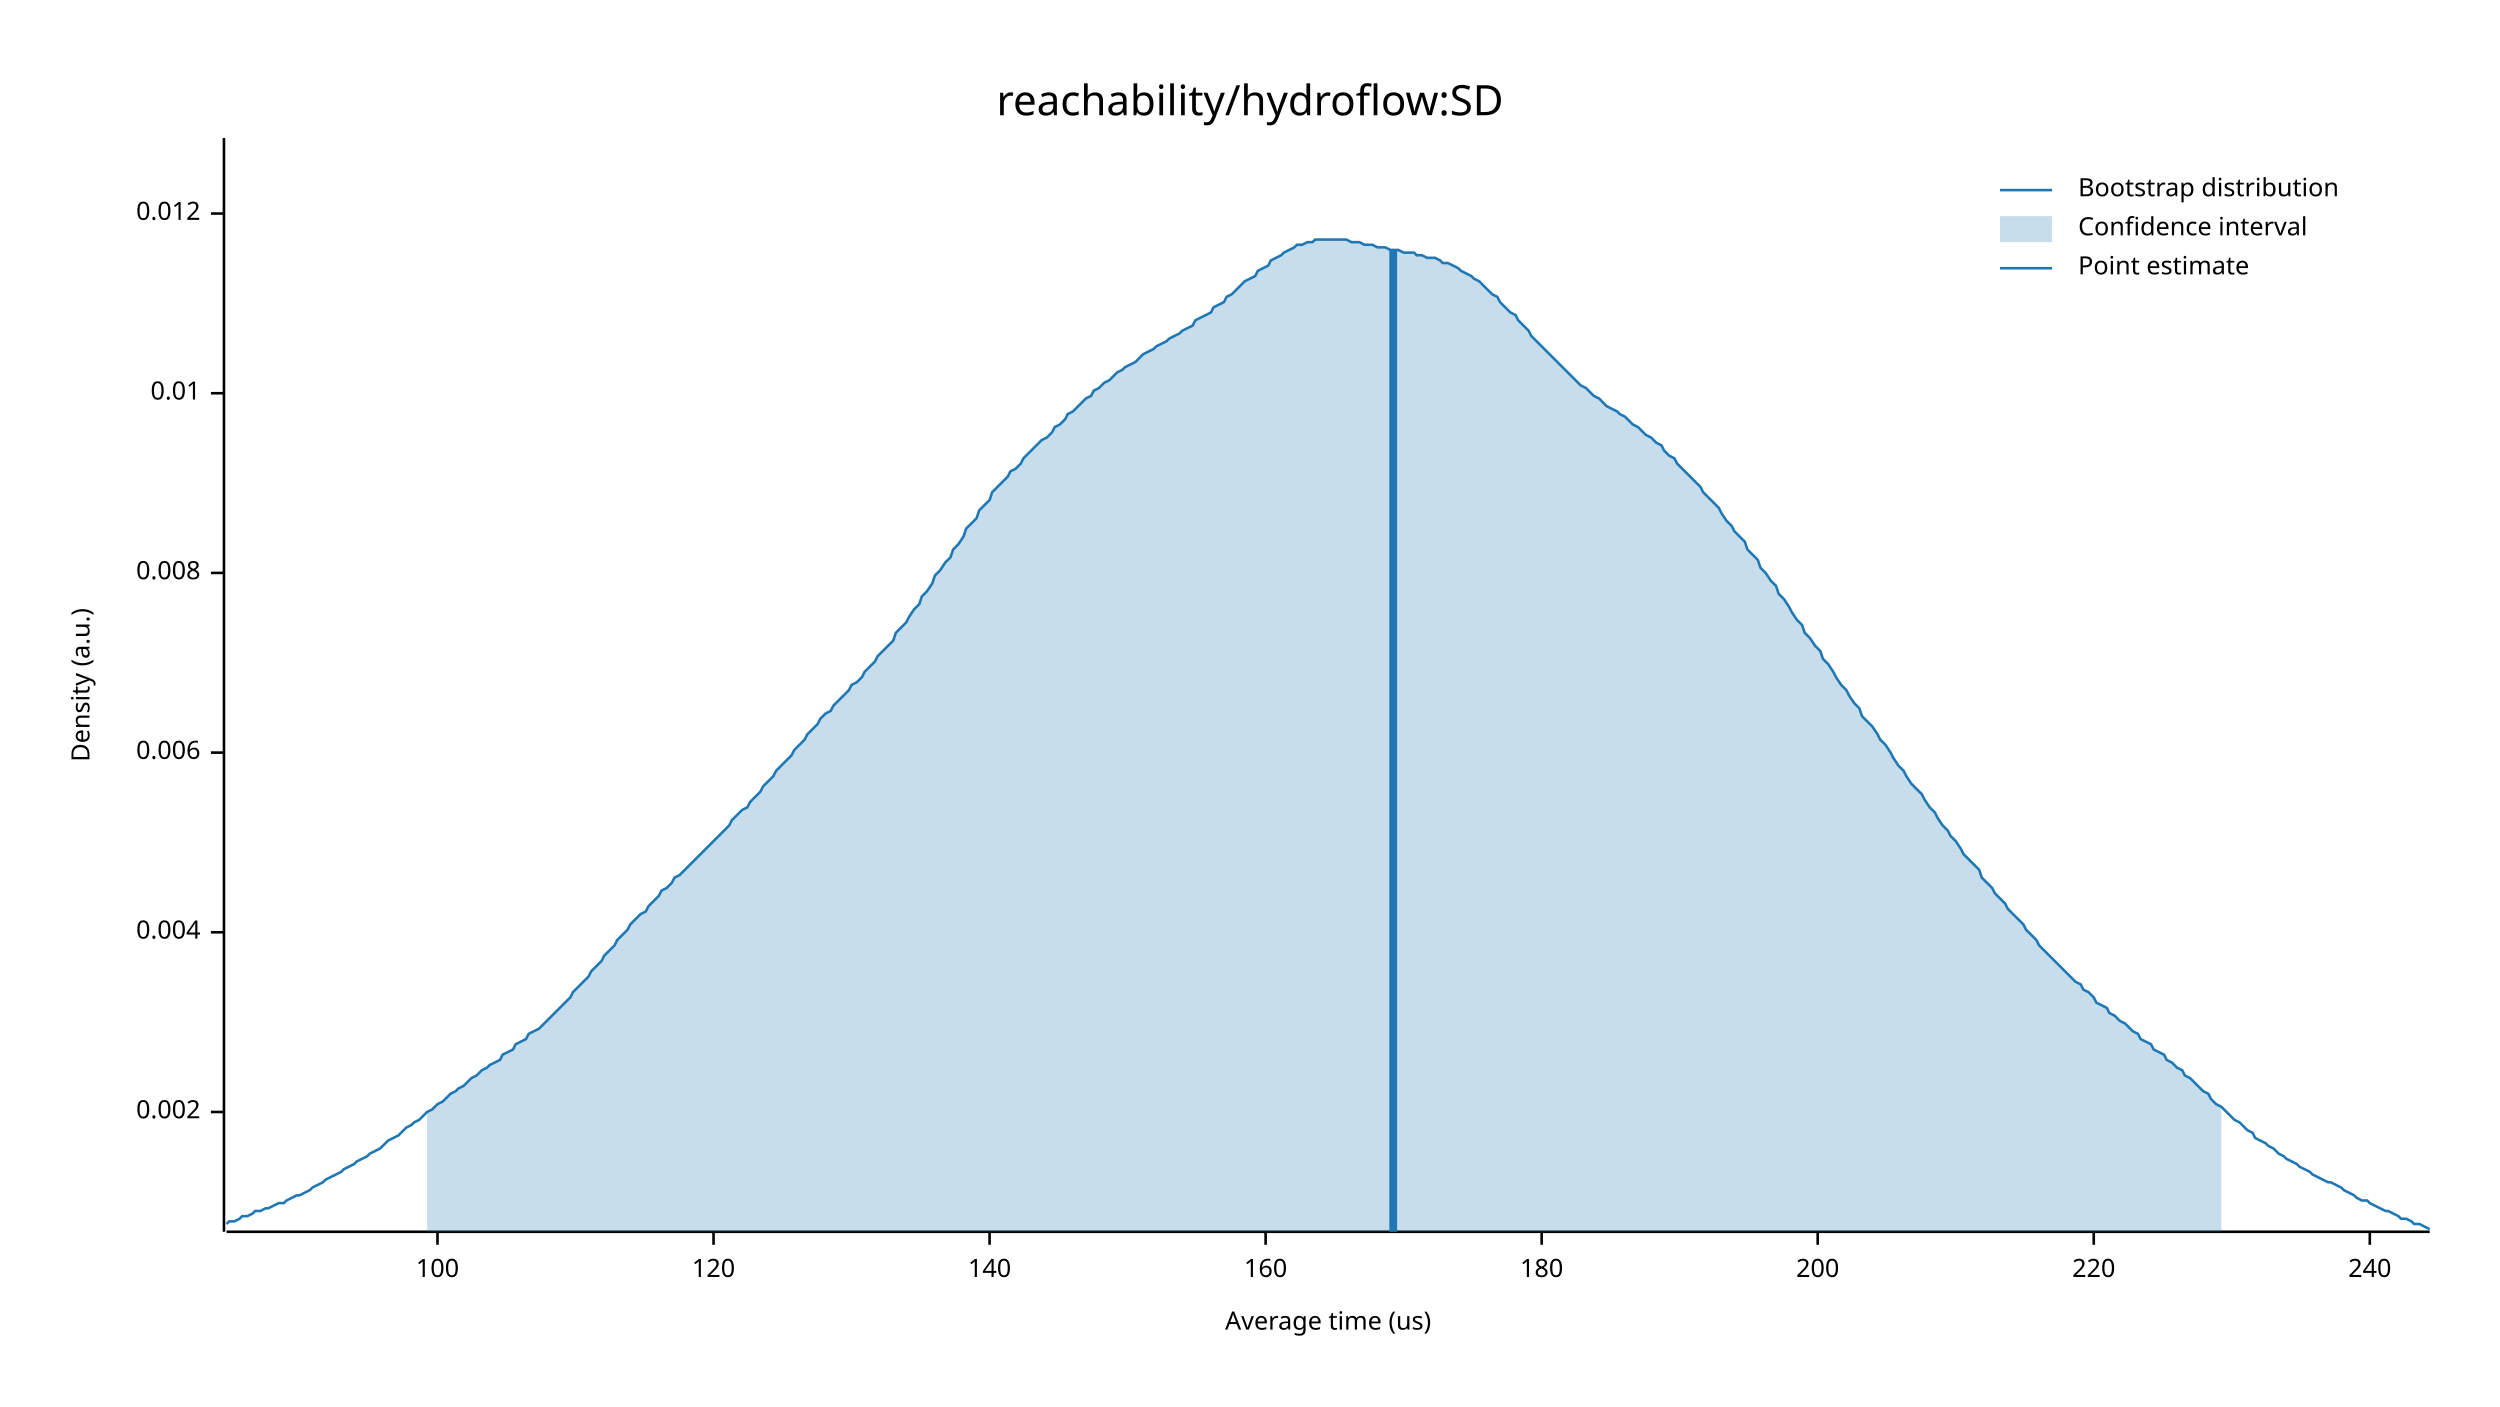
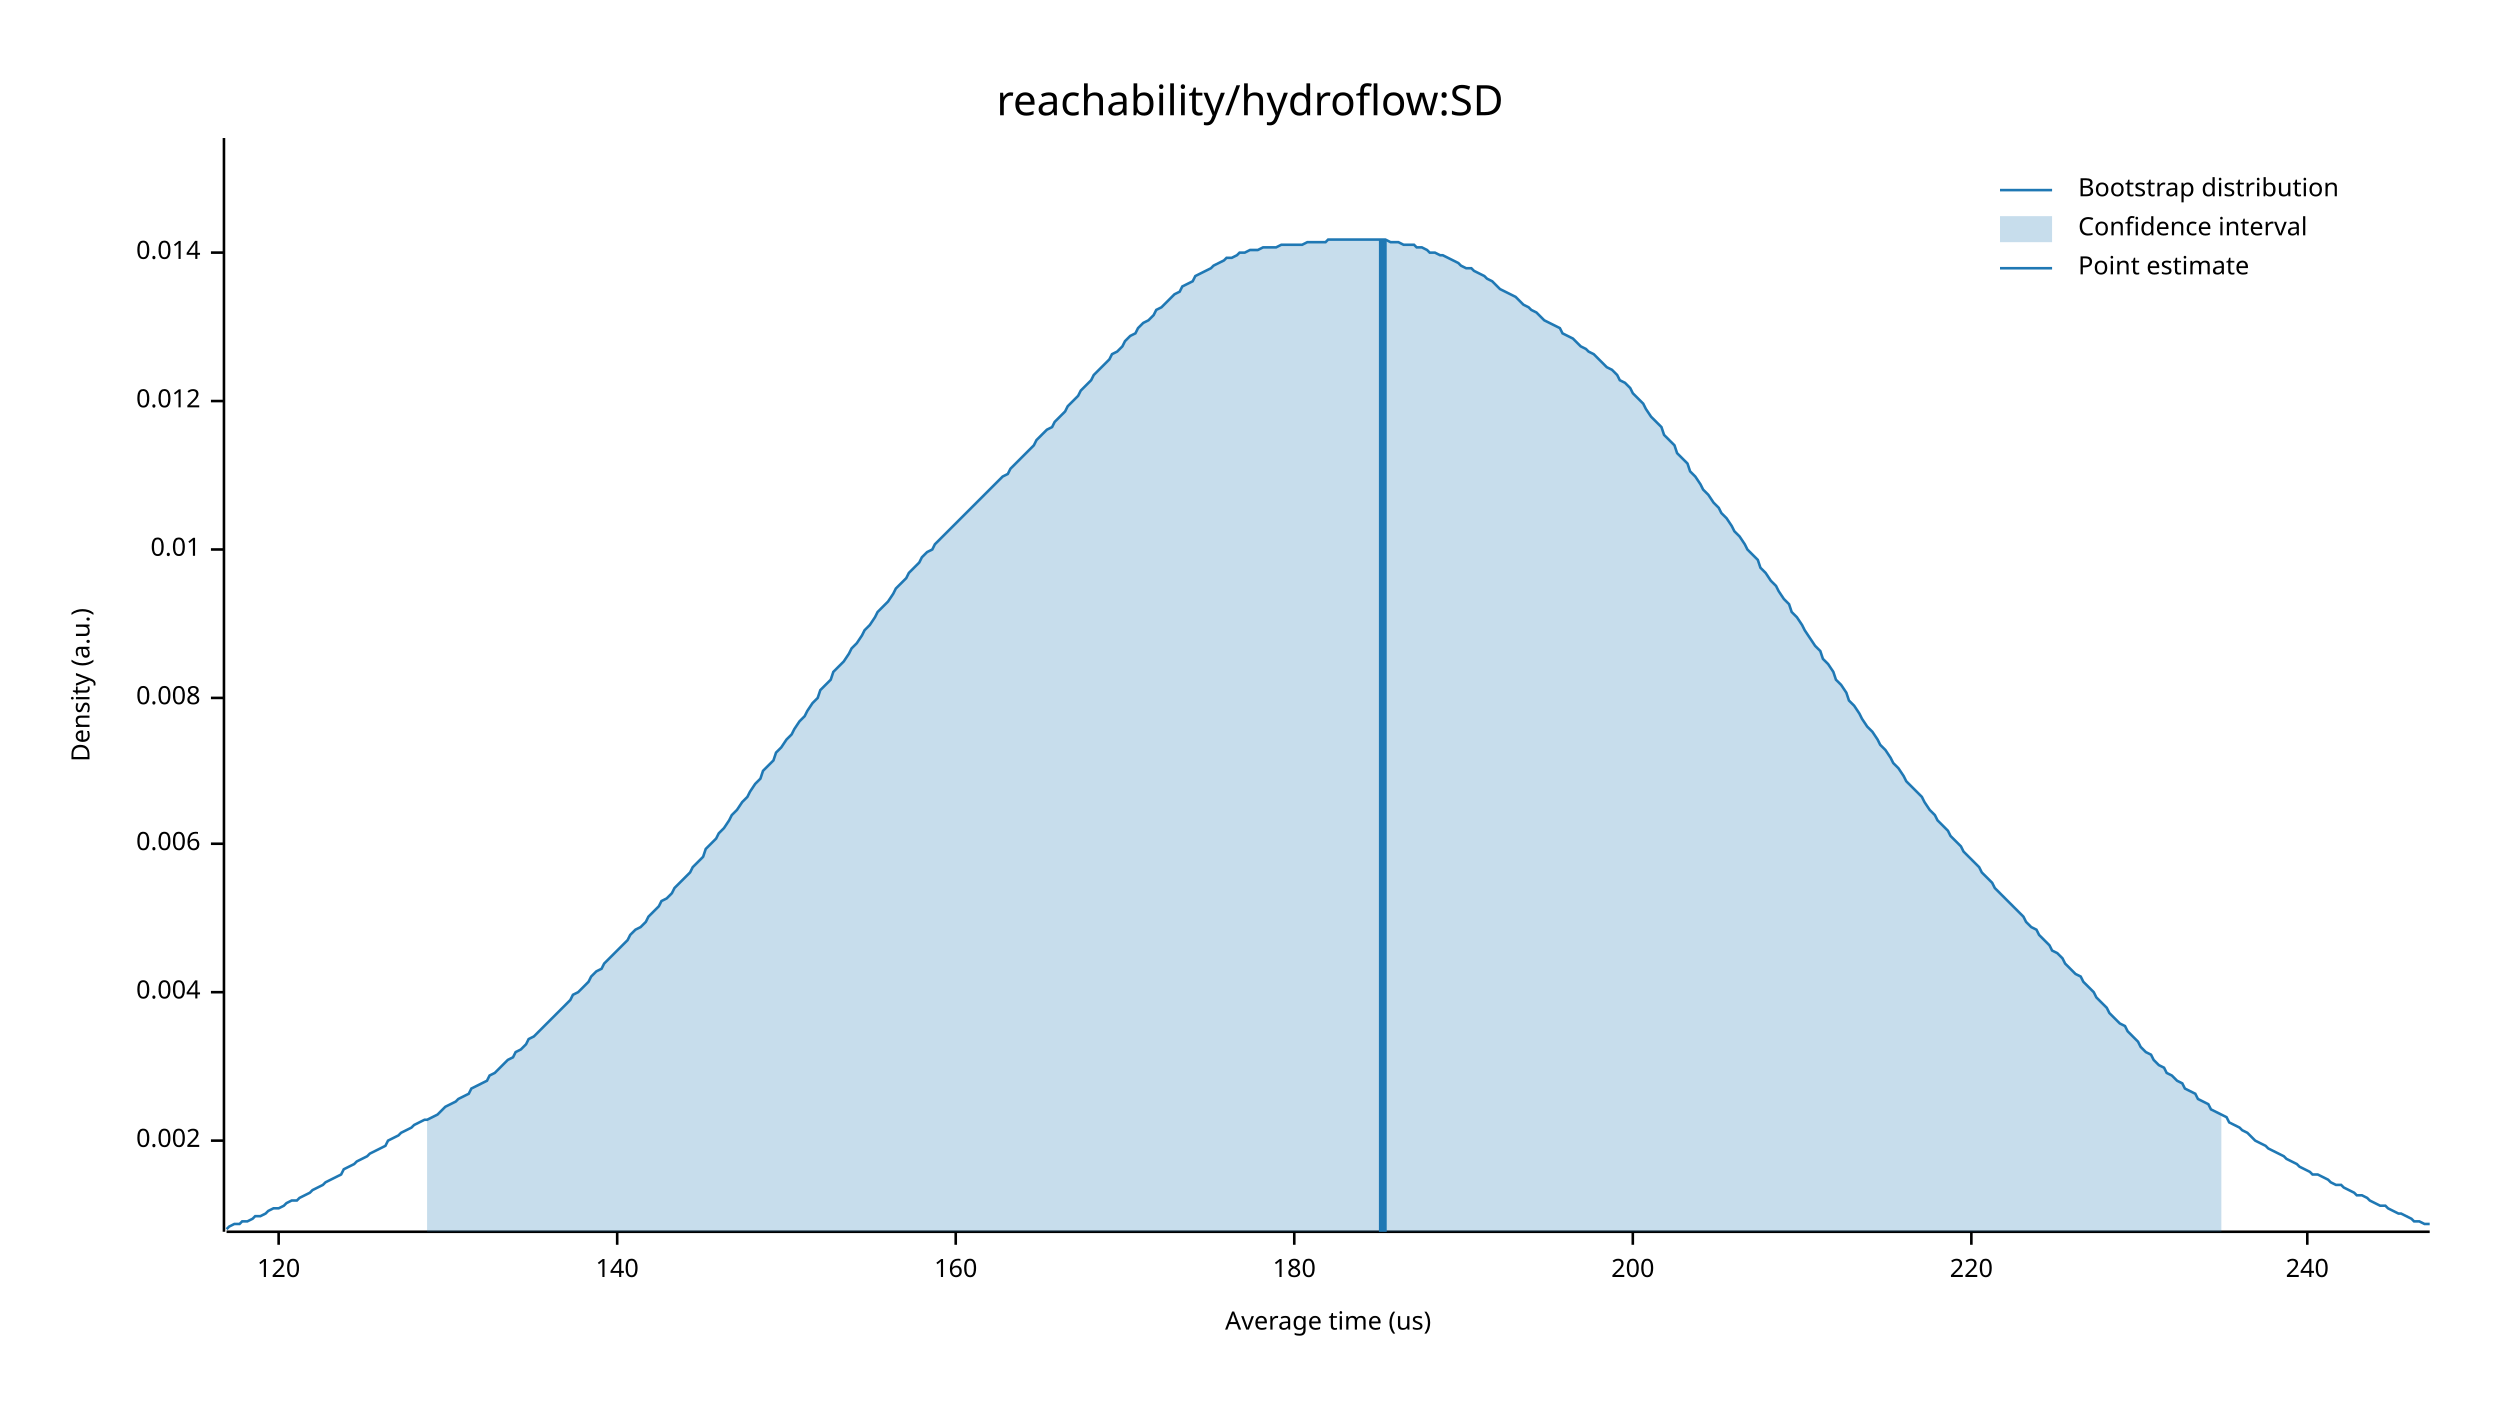
<svg xmlns="http://www.w3.org/2000/svg" width="960" height="540" viewBox="0 0 960 540">
  <text x="480" y="32" dy="0.76em" text-anchor="middle" font-family="sans-serif" font-size="16.129" opacity="1" fill="#000000">
reachability/hydroflow:SD
</text>
  <text x="27" y="263" dy="0.76em" text-anchor="middle" font-family="sans-serif" font-size="9.677" opacity="1" fill="#000000" transform="rotate(270, 27, 263)">
Density (a.u.)
</text>
  <text x="510" y="513" dy="-0.5ex" text-anchor="middle" font-family="sans-serif" font-size="9.677" opacity="1" fill="#000000">
Average time (us)
</text>
  <polyline fill="none" opacity="1" stroke="#000000" stroke-width="1" points="86,53 86,473 " />
-   <text x="77" y="427" dy="0.5ex" text-anchor="end" font-family="sans-serif" font-size="9.677" opacity="1" fill="#000000">
+   <text x="77" y="438" dy="0.5ex" text-anchor="end" font-family="sans-serif" font-size="9.677" opacity="1" fill="#000000">
0.002
</text>
-   <polyline fill="none" opacity="1" stroke="#000000" stroke-width="1" points="81,427 86,427 " />
-   <text x="77" y="358" dy="0.5ex" text-anchor="end" font-family="sans-serif" font-size="9.677" opacity="1" fill="#000000">
+   <polyline fill="none" opacity="1" stroke="#000000" stroke-width="1" points="81,438 86,438 " />
+   <text x="77" y="381" dy="0.5ex" text-anchor="end" font-family="sans-serif" font-size="9.677" opacity="1" fill="#000000">
0.004
</text>
-   <polyline fill="none" opacity="1" stroke="#000000" stroke-width="1" points="81,358 86,358 " />
-   <text x="77" y="289" dy="0.5ex" text-anchor="end" font-family="sans-serif" font-size="9.677" opacity="1" fill="#000000">
+   <polyline fill="none" opacity="1" stroke="#000000" stroke-width="1" points="81,381 86,381 " />
+   <text x="77" y="324" dy="0.5ex" text-anchor="end" font-family="sans-serif" font-size="9.677" opacity="1" fill="#000000">
0.006
</text>
-   <polyline fill="none" opacity="1" stroke="#000000" stroke-width="1" points="81,289 86,289 " />
-   <text x="77" y="220" dy="0.5ex" text-anchor="end" font-family="sans-serif" font-size="9.677" opacity="1" fill="#000000">
+   <polyline fill="none" opacity="1" stroke="#000000" stroke-width="1" points="81,324 86,324 " />
+   <text x="77" y="268" dy="0.5ex" text-anchor="end" font-family="sans-serif" font-size="9.677" opacity="1" fill="#000000">
0.008
</text>
-   <polyline fill="none" opacity="1" stroke="#000000" stroke-width="1" points="81,220 86,220 " />
-   <text x="77" y="151" dy="0.5ex" text-anchor="end" font-family="sans-serif" font-size="9.677" opacity="1" fill="#000000">
+   <polyline fill="none" opacity="1" stroke="#000000" stroke-width="1" points="81,268 86,268 " />
+   <text x="77" y="211" dy="0.5ex" text-anchor="end" font-family="sans-serif" font-size="9.677" opacity="1" fill="#000000">
0.01
</text>
-   <polyline fill="none" opacity="1" stroke="#000000" stroke-width="1" points="81,151 86,151 " />
-   <text x="77" y="82" dy="0.5ex" text-anchor="end" font-family="sans-serif" font-size="9.677" opacity="1" fill="#000000">
+   <polyline fill="none" opacity="1" stroke="#000000" stroke-width="1" points="81,211 86,211 " />
+   <text x="77" y="154" dy="0.5ex" text-anchor="end" font-family="sans-serif" font-size="9.677" opacity="1" fill="#000000">
0.012
</text>
-   <polyline fill="none" opacity="1" stroke="#000000" stroke-width="1" points="81,82 86,82 " />
+   <polyline fill="none" opacity="1" stroke="#000000" stroke-width="1" points="81,154 86,154 " />
+   <text x="77" y="97" dy="0.5ex" text-anchor="end" font-family="sans-serif" font-size="9.677" opacity="1" fill="#000000">
+ 0.014
+ </text>
+   <polyline fill="none" opacity="1" stroke="#000000" stroke-width="1" points="81,97 86,97 " />
  <polyline fill="none" opacity="1" stroke="#000000" stroke-width="1" points="87,473 933,473 " />
-   <text x="168" y="483" dy="0.76em" text-anchor="middle" font-family="sans-serif" font-size="9.677" opacity="1" fill="#000000">
- 100
- </text>
-   <polyline fill="none" opacity="1" stroke="#000000" stroke-width="1" points="168,473 168,478 " />
-   <text x="274" y="483" dy="0.76em" text-anchor="middle" font-family="sans-serif" font-size="9.677" opacity="1" fill="#000000">
+   <text x="107" y="483" dy="0.76em" text-anchor="middle" font-family="sans-serif" font-size="9.677" opacity="1" fill="#000000">
120
</text>
-   <polyline fill="none" opacity="1" stroke="#000000" stroke-width="1" points="274,473 274,478 " />
-   <text x="380" y="483" dy="0.76em" text-anchor="middle" font-family="sans-serif" font-size="9.677" opacity="1" fill="#000000">
+   <polyline fill="none" opacity="1" stroke="#000000" stroke-width="1" points="107,473 107,478 " />
+   <text x="237" y="483" dy="0.76em" text-anchor="middle" font-family="sans-serif" font-size="9.677" opacity="1" fill="#000000">
140
</text>
-   <polyline fill="none" opacity="1" stroke="#000000" stroke-width="1" points="380,473 380,478 " />
-   <text x="486" y="483" dy="0.76em" text-anchor="middle" font-family="sans-serif" font-size="9.677" opacity="1" fill="#000000">
+   <polyline fill="none" opacity="1" stroke="#000000" stroke-width="1" points="237,473 237,478 " />
+   <text x="367" y="483" dy="0.76em" text-anchor="middle" font-family="sans-serif" font-size="9.677" opacity="1" fill="#000000">
160
</text>
-   <polyline fill="none" opacity="1" stroke="#000000" stroke-width="1" points="486,473 486,478 " />
-   <text x="592" y="483" dy="0.76em" text-anchor="middle" font-family="sans-serif" font-size="9.677" opacity="1" fill="#000000">
+   <polyline fill="none" opacity="1" stroke="#000000" stroke-width="1" points="367,473 367,478 " />
+   <text x="497" y="483" dy="0.76em" text-anchor="middle" font-family="sans-serif" font-size="9.677" opacity="1" fill="#000000">
180
</text>
-   <polyline fill="none" opacity="1" stroke="#000000" stroke-width="1" points="592,473 592,478 " />
-   <text x="698" y="483" dy="0.76em" text-anchor="middle" font-family="sans-serif" font-size="9.677" opacity="1" fill="#000000">
+   <polyline fill="none" opacity="1" stroke="#000000" stroke-width="1" points="497,473 497,478 " />
+   <text x="627" y="483" dy="0.76em" text-anchor="middle" font-family="sans-serif" font-size="9.677" opacity="1" fill="#000000">
200
</text>
-   <polyline fill="none" opacity="1" stroke="#000000" stroke-width="1" points="698,473 698,478 " />
-   <text x="804" y="483" dy="0.76em" text-anchor="middle" font-family="sans-serif" font-size="9.677" opacity="1" fill="#000000">
+   <polyline fill="none" opacity="1" stroke="#000000" stroke-width="1" points="627,473 627,478 " />
+   <text x="757" y="483" dy="0.76em" text-anchor="middle" font-family="sans-serif" font-size="9.677" opacity="1" fill="#000000">
220
</text>
-   <polyline fill="none" opacity="1" stroke="#000000" stroke-width="1" points="804,473 804,478 " />
-   <text x="910" y="483" dy="0.76em" text-anchor="middle" font-family="sans-serif" font-size="9.677" opacity="1" fill="#000000">
+   <polyline fill="none" opacity="1" stroke="#000000" stroke-width="1" points="757,473 757,478 " />
+   <text x="886" y="483" dy="0.76em" text-anchor="middle" font-family="sans-serif" font-size="9.677" opacity="1" fill="#000000">
240
</text>
-   <polyline fill="none" opacity="1" stroke="#000000" stroke-width="1" points="910,473 910,478 " />
-   <polyline fill="none" opacity="1" stroke="#1F78B4" stroke-width="1" points="87,470 88,469 90,469 92,468 93,467 95,467 97,466 98,465 100,465 102,464 103,464 105,463 107,462 109,462 110,461 112,460 114,459 115,459 117,458 119,457 120,456 122,455 124,454 125,453 127,452 129,451 131,450 132,449 134,448 136,447 137,446 139,445 141,444 142,443 144,442 146,441 148,439 149,438 151,437 153,436 154,435 156,433 158,432 159,431 161,430 163,428 164,427 166,426 168,424 170,423 171,422 173,420 175,419 176,418 178,417 180,415 181,414 183,413 185,411 187,410 188,409 190,408 192,407 193,405 195,404 197,403 198,401 200,400 202,399 203,397 205,396 207,395 209,393 210,392 212,390 214,388 215,387 217,385 219,383 220,381 222,379 224,377 226,375 227,373 229,371 231,369 232,367 234,365 236,363 237,361 239,359 241,357 242,355 244,353 246,351 248,350 249,348 251,346 253,344 254,342 256,341 258,339 259,337 261,336 263,334 265,332 266,331 268,329 270,327 271,326 273,324 275,322 276,321 278,319 280,317 281,315 283,313 285,311 287,310 288,308 290,306 292,304 293,302 295,300 297,298 298,296 300,294 302,292 304,290 305,288 307,286 309,284 310,282 312,280 314,278 315,276 317,274 319,273 320,271 322,269 324,267 326,265 327,263 329,262 331,260 332,258 334,256 336,254 337,252 339,250 341,248 343,246 344,243 346,241 348,239 349,237 351,234 353,232 354,229 356,227 358,224 359,221 361,219 363,216 365,214 366,211 368,209 370,206 371,203 373,201 375,199 376,196 378,194 380,192 381,189 383,187 385,185 387,183 388,181 390,180 392,178 393,176 395,174 397,172 398,171 400,169 402,168 404,166 405,164 407,163 409,161 410,159 412,158 414,156 415,155 417,153 419,152 420,150 422,149 424,147 426,146 427,145 429,143 431,142 432,141 434,140 436,139 437,138 439,136 441,135 443,134 444,133 446,132 448,131 449,130 451,129 453,128 454,127 456,126 458,125 459,123 461,122 463,121 465,120 466,118 468,117 470,116 471,114 473,113 475,111 476,110 478,108 480,107 482,106 483,104 485,103 487,102 488,100 490,99 492,98 493,97 495,96 497,95 498,94 500,94 502,93 504,93 505,92 507,92 509,92 510,92 512,92 514,92 515,92 517,92 519,93 521,93 522,93 524,94 526,94 527,94 529,95 531,95 532,95 534,96 536,96 537,96 539,97 541,97 543,97 544,98 546,98 548,99 549,99 551,99 553,100 554,101 556,101 558,102 560,103 561,104 563,105 565,106 566,107 568,108 570,110 571,111 573,113 575,114 576,116 578,118 580,120 582,121 583,123 585,125 587,127 588,129 590,131 592,133 593,134 595,136 597,138 599,140 600,141 602,143 604,145 605,146 607,148 609,149 610,150 612,152 614,153 615,154 617,156 619,157 621,158 622,159 624,160 626,162 627,163 629,164 631,166 632,167 634,168 636,170 638,171 639,173 641,175 643,176 644,178 646,180 648,182 649,183 651,185 653,187 654,189 656,191 658,193 660,195 661,197 663,200 665,202 666,204 668,206 670,208 671,211 673,213 675,215 676,218 678,220 680,223 682,225 683,228 685,230 687,233 688,235 690,238 692,240 693,243 695,245 697,248 699,250 700,253 702,255 704,258 705,260 707,263 709,265 710,267 712,270 714,272 715,275 717,277 719,279 721,282 722,284 724,286 726,289 727,291 729,294 731,296 732,298 734,301 736,303 738,305 739,307 741,310 743,312 744,314 746,317 748,319 749,321 751,323 753,326 754,328 756,330 758,332 760,334 761,337 763,339 765,341 766,343 768,345 770,347 771,349 773,351 775,353 777,355 778,357 780,359 782,361 783,363 785,365 787,367 788,368 790,370 792,372 793,373 795,375 797,377 799,378 800,380 802,381 804,383 805,385 807,386 809,387 810,389 812,390 814,392 816,393 817,394 819,396 821,397 822,399 824,400 826,401 827,403 829,404 831,405 832,407 834,408 836,410 838,411 839,413 841,414 843,416 844,417 846,419 848,420 849,422 851,424 853,425 855,427 856,428 858,430 860,431 861,432 863,434 865,435 866,437 868,438 870,439 871,440 873,441 875,443 877,444 878,445 880,446 882,447 883,448 885,449 887,450 888,451 890,452 892,453 894,454 895,454 897,455 899,456 900,457 902,458 904,459 905,460 907,461 909,461 910,462 912,463 914,464 916,465 917,465 919,466 921,467 922,468 924,468 926,469 927,470 929,470 931,471 933,472 " />
-   <polygon opacity="0.25" fill="#1F78B4" points="164,427 166,426 168,424 170,423 171,422 173,420 175,419 176,418 178,417 180,415 181,414 183,413 185,411 187,410 188,409 190,408 192,407 193,405 195,404 197,403 198,401 200,400 202,399 203,397 205,396 207,395 209,393 210,392 212,390 214,388 215,387 217,385 219,383 220,381 222,379 224,377 226,375 227,373 229,371 231,369 232,367 234,365 236,363 237,361 239,359 241,357 242,355 244,353 246,351 248,350 249,348 251,346 253,344 254,342 256,341 258,339 259,337 261,336 263,334 265,332 266,331 268,329 270,327 271,326 273,324 275,322 276,321 278,319 280,317 281,315 283,313 285,311 287,310 288,308 290,306 292,304 293,302 295,300 297,298 298,296 300,294 302,292 304,290 305,288 307,286 309,284 310,282 312,280 314,278 315,276 317,274 319,273 320,271 322,269 324,267 326,265 327,263 329,262 331,260 332,258 334,256 336,254 337,252 339,250 341,248 343,246 344,243 346,241 348,239 349,237 351,234 353,232 354,229 356,227 358,224 359,221 361,219 363,216 365,214 366,211 368,209 370,206 371,203 373,201 375,199 376,196 378,194 380,192 381,189 383,187 385,185 387,183 388,181 390,180 392,178 393,176 395,174 397,172 398,171 400,169 402,168 404,166 405,164 407,163 409,161 410,159 412,158 414,156 415,155 417,153 419,152 420,150 422,149 424,147 426,146 427,145 429,143 431,142 432,141 434,140 436,139 437,138 439,136 441,135 443,134 444,133 446,132 448,131 449,130 451,129 453,128 454,127 456,126 458,125 459,123 461,122 463,121 465,120 466,118 468,117 470,116 471,114 473,113 475,111 476,110 478,108 480,107 482,106 483,104 485,103 487,102 488,100 490,99 492,98 493,97 495,96 497,95 498,94 500,94 502,93 504,93 505,92 507,92 509,92 510,92 512,92 514,92 515,92 517,92 519,93 521,93 522,93 524,94 526,94 527,94 529,95 531,95 532,95 534,96 536,96 537,96 539,97 541,97 543,97 544,98 546,98 548,99 549,99 551,99 553,100 554,101 556,101 558,102 560,103 561,104 563,105 565,106 566,107 568,108 570,110 571,111 573,113 575,114 576,116 578,118 580,120 582,121 583,123 585,125 587,127 588,129 590,131 592,133 593,134 595,136 597,138 599,140 600,141 602,143 604,145 605,146 607,148 609,149 610,150 612,152 614,153 615,154 617,156 619,157 621,158 622,159 624,160 626,162 627,163 629,164 631,166 632,167 634,168 636,170 638,171 639,173 641,175 643,176 644,178 646,180 648,182 649,183 651,185 653,187 654,189 656,191 658,193 660,195 661,197 663,200 665,202 666,204 668,206 670,208 671,211 673,213 675,215 676,218 678,220 680,223 682,225 683,228 685,230 687,233 688,235 690,238 692,240 693,243 695,245 697,248 699,250 700,253 702,255 704,258 705,260 707,263 709,265 710,267 712,270 714,272 715,275 717,277 719,279 721,282 722,284 724,286 726,289 727,291 729,294 731,296 732,298 734,301 736,303 738,305 739,307 741,310 743,312 744,314 746,317 748,319 749,321 751,323 753,326 754,328 756,330 758,332 760,334 761,337 763,339 765,341 766,343 768,345 770,347 771,349 773,351 775,353 777,355 778,357 780,359 782,361 783,363 785,365 787,367 788,368 790,370 792,372 793,373 795,375 797,377 799,378 800,380 802,381 804,383 805,385 807,386 809,387 810,389 812,390 814,392 816,393 817,394 819,396 821,397 822,399 824,400 826,401 827,403 829,404 831,405 832,407 834,408 836,410 838,411 839,413 841,414 843,416 844,417 846,419 848,420 849,422 851,424 853,425 853,473 164,473 " />
-   <polyline fill="none" opacity="1" stroke="#1F78B4" stroke-width="3" points="535,473 535,96 " />
+   <polyline fill="none" opacity="1" stroke="#000000" stroke-width="1" points="886,473 886,478 " />
+   <polyline fill="none" opacity="1" stroke="#1F78B4" stroke-width="1" points="87,472 88,471 90,470 92,470 93,469 95,469 97,468 98,467 100,467 102,466 103,465 105,464 107,464 109,463 110,462 112,461 114,461 115,460 117,459 119,458 120,457 122,456 124,455 125,454 127,453 129,452 131,451 132,449 134,448 136,447 137,446 139,445 141,444 142,443 144,442 146,441 148,440 149,438 151,437 153,436 154,435 156,434 158,433 159,432 161,431 163,430 164,430 166,429 168,428 170,426 171,425 173,424 175,423 176,422 178,421 180,420 181,418 183,417 185,416 187,415 188,413 190,412 192,410 193,409 195,407 197,406 198,404 200,403 202,401 203,399 205,398 207,396 209,394 210,393 212,391 214,389 215,388 217,386 219,384 220,382 222,381 224,379 226,377 227,375 229,373 231,372 232,370 234,368 236,366 237,365 239,363 241,361 242,359 244,357 246,356 248,354 249,352 251,350 253,348 254,346 256,345 258,343 259,341 261,339 263,337 265,335 266,333 268,331 270,329 271,326 273,324 275,322 276,320 278,318 280,315 281,313 283,311 285,308 287,306 288,304 290,301 292,299 293,296 295,294 297,292 298,289 300,287 302,284 304,282 305,280 307,277 309,275 310,273 312,270 314,268 315,265 317,263 319,261 320,258 322,256 324,254 326,251 327,249 329,247 331,244 332,242 334,240 336,237 337,235 339,233 341,231 343,228 344,226 346,224 348,222 349,220 351,218 353,216 354,214 356,212 358,211 359,209 361,207 363,205 365,203 366,202 368,200 370,198 371,197 373,195 375,193 376,192 378,190 380,188 381,187 383,185 385,183 387,182 388,180 390,178 392,176 393,175 395,173 397,171 398,169 400,167 402,165 404,164 405,162 407,160 409,158 410,156 412,154 414,152 415,150 417,148 419,146 420,144 422,142 424,140 426,138 427,136 429,135 431,133 432,131 434,129 436,128 437,126 439,124 441,123 443,121 444,119 446,118 448,116 449,115 451,113 453,112 454,110 456,109 458,108 459,106 461,105 463,104 465,103 466,102 468,101 470,100 471,99 473,99 475,98 476,97 478,97 480,96 482,96 483,96 485,95 487,95 488,95 490,95 492,94 493,94 495,94 497,94 498,94 500,94 502,93 504,93 505,93 507,93 509,93 510,92 512,92 514,92 515,92 517,92 519,92 521,92 522,92 524,92 526,92 527,92 529,92 531,92 532,92 534,93 536,93 537,93 539,94 541,94 543,94 544,95 546,95 548,96 549,97 551,97 553,98 554,98 556,99 558,100 560,101 561,102 563,103 565,103 566,104 568,105 570,106 571,107 573,108 575,110 576,111 578,112 580,113 582,114 583,115 585,117 587,118 588,119 590,120 592,122 593,123 595,124 597,125 599,126 600,128 602,129 604,130 605,131 607,133 609,134 610,135 612,136 614,138 615,139 617,141 619,142 621,144 622,146 624,147 626,149 627,151 629,153 631,155 632,157 634,160 636,162 638,164 639,167 641,169 643,171 644,174 646,176 648,178 649,181 651,183 653,186 654,188 656,190 658,193 660,195 661,197 663,199 665,202 666,204 668,206 670,209 671,211 673,213 675,215 676,218 678,220 680,223 682,225 683,227 685,230 687,232 688,235 690,237 692,240 693,242 695,245 697,248 699,250 700,253 702,255 704,258 705,261 707,263 709,266 710,269 712,271 714,274 715,276 717,279 719,281 721,284 722,286 724,288 726,291 727,293 729,295 731,298 732,300 734,302 736,304 738,306 739,308 741,311 743,313 744,315 746,317 748,319 749,321 751,323 753,325 754,327 756,329 758,331 760,333 761,335 763,337 765,339 766,341 768,343 770,345 771,346 773,348 775,350 777,352 778,354 780,356 782,357 783,359 785,361 787,363 788,365 790,366 792,368 793,370 795,372 797,374 799,375 800,377 802,379 804,381 805,383 807,385 809,387 810,389 812,391 814,393 816,394 817,396 819,398 821,400 822,402 824,404 826,405 827,407 829,409 831,410 832,412 834,413 836,415 838,416 839,418 841,419 843,420 844,422 846,423 848,424 849,426 851,427 853,428 855,429 856,431 858,432 860,433 861,434 863,435 865,437 866,438 868,439 870,440 871,441 873,442 875,443 877,444 878,445 880,446 882,447 883,448 885,449 887,450 888,451 890,451 892,452 894,453 895,454 897,455 899,455 900,456 902,457 904,458 905,459 907,459 909,460 910,461 912,462 914,463 916,463 917,464 919,465 921,466 922,466 924,467 926,468 927,469 929,469 931,470 933,470 " />
+   <polygon opacity="0.25" fill="#1F78B4" points="164,430 166,429 168,428 170,426 171,425 173,424 175,423 176,422 178,421 180,420 181,418 183,417 185,416 187,415 188,413 190,412 192,410 193,409 195,407 197,406 198,404 200,403 202,401 203,399 205,398 207,396 209,394 210,393 212,391 214,389 215,388 217,386 219,384 220,382 222,381 224,379 226,377 227,375 229,373 231,372 232,370 234,368 236,366 237,365 239,363 241,361 242,359 244,357 246,356 248,354 249,352 251,350 253,348 254,346 256,345 258,343 259,341 261,339 263,337 265,335 266,333 268,331 270,329 271,326 273,324 275,322 276,320 278,318 280,315 281,313 283,311 285,308 287,306 288,304 290,301 292,299 293,296 295,294 297,292 298,289 300,287 302,284 304,282 305,280 307,277 309,275 310,273 312,270 314,268 315,265 317,263 319,261 320,258 322,256 324,254 326,251 327,249 329,247 331,244 332,242 334,240 336,237 337,235 339,233 341,231 343,228 344,226 346,224 348,222 349,220 351,218 353,216 354,214 356,212 358,211 359,209 361,207 363,205 365,203 366,202 368,200 370,198 371,197 373,195 375,193 376,192 378,190 380,188 381,187 383,185 385,183 387,182 388,180 390,178 392,176 393,175 395,173 397,171 398,169 400,167 402,165 404,164 405,162 407,160 409,158 410,156 412,154 414,152 415,150 417,148 419,146 420,144 422,142 424,140 426,138 427,136 429,135 431,133 432,131 434,129 436,128 437,126 439,124 441,123 443,121 444,119 446,118 448,116 449,115 451,113 453,112 454,110 456,109 458,108 459,106 461,105 463,104 465,103 466,102 468,101 470,100 471,99 473,99 475,98 476,97 478,97 480,96 482,96 483,96 485,95 487,95 488,95 490,95 492,94 493,94 495,94 497,94 498,94 500,94 502,93 504,93 505,93 507,93 509,93 510,92 512,92 514,92 515,92 517,92 519,92 521,92 522,92 524,92 526,92 527,92 529,92 531,92 532,92 534,93 536,93 537,93 539,94 541,94 543,94 544,95 546,95 548,96 549,97 551,97 553,98 554,98 556,99 558,100 560,101 561,102 563,103 565,103 566,104 568,105 570,106 571,107 573,108 575,110 576,111 578,112 580,113 582,114 583,115 585,117 587,118 588,119 590,120 592,122 593,123 595,124 597,125 599,126 600,128 602,129 604,130 605,131 607,133 609,134 610,135 612,136 614,138 615,139 617,141 619,142 621,144 622,146 624,147 626,149 627,151 629,153 631,155 632,157 634,160 636,162 638,164 639,167 641,169 643,171 644,174 646,176 648,178 649,181 651,183 653,186 654,188 656,190 658,193 660,195 661,197 663,199 665,202 666,204 668,206 670,209 671,211 673,213 675,215 676,218 678,220 680,223 682,225 683,227 685,230 687,232 688,235 690,237 692,240 693,242 695,245 697,248 699,250 700,253 702,255 704,258 705,261 707,263 709,266 710,269 712,271 714,274 715,276 717,279 719,281 721,284 722,286 724,288 726,291 727,293 729,295 731,298 732,300 734,302 736,304 738,306 739,308 741,311 743,313 744,315 746,317 748,319 749,321 751,323 753,325 754,327 756,329 758,331 760,333 761,335 763,337 765,339 766,341 768,343 770,345 771,346 773,348 775,350 777,352 778,354 780,356 782,357 783,359 785,361 787,363 788,365 790,366 792,368 793,370 795,372 797,374 799,375 800,377 802,379 804,381 805,383 807,385 809,387 810,389 812,391 814,393 816,394 817,396 819,398 821,400 822,402 824,404 826,405 827,407 829,409 831,410 832,412 834,413 836,415 838,416 839,418 841,419 843,420 844,422 846,423 848,424 849,426 851,427 853,428 853,473 164,473 " />
+   <polyline fill="none" opacity="1" stroke="#1F78B4" stroke-width="3" points="531,473 531,92 " />
  <text x="798" y="68" dy="0.76em" text-anchor="start" font-family="sans-serif" font-size="9.677" opacity="1" fill="#000000">
Bootstrap distribution
</text>
  <text x="798" y="83" dy="0.76em" text-anchor="start" font-family="sans-serif" font-size="9.677" opacity="1" fill="#000000">
Confidence interval
</text>
  <text x="798" y="98" dy="0.76em" text-anchor="start" font-family="sans-serif" font-size="9.677" opacity="1" fill="#000000">
Point estimate
</text>
  <polyline fill="none" opacity="1" stroke="#1F78B4" stroke-width="1" points="768,73 788,73 " />
  <rect x="768" y="83" width="20" height="10" opacity="0.25" fill="#1F78B4" stroke="none" />
  <polyline fill="none" opacity="1" stroke="#1F78B4" stroke-width="1" points="768,103 788,103 " />
</svg>
